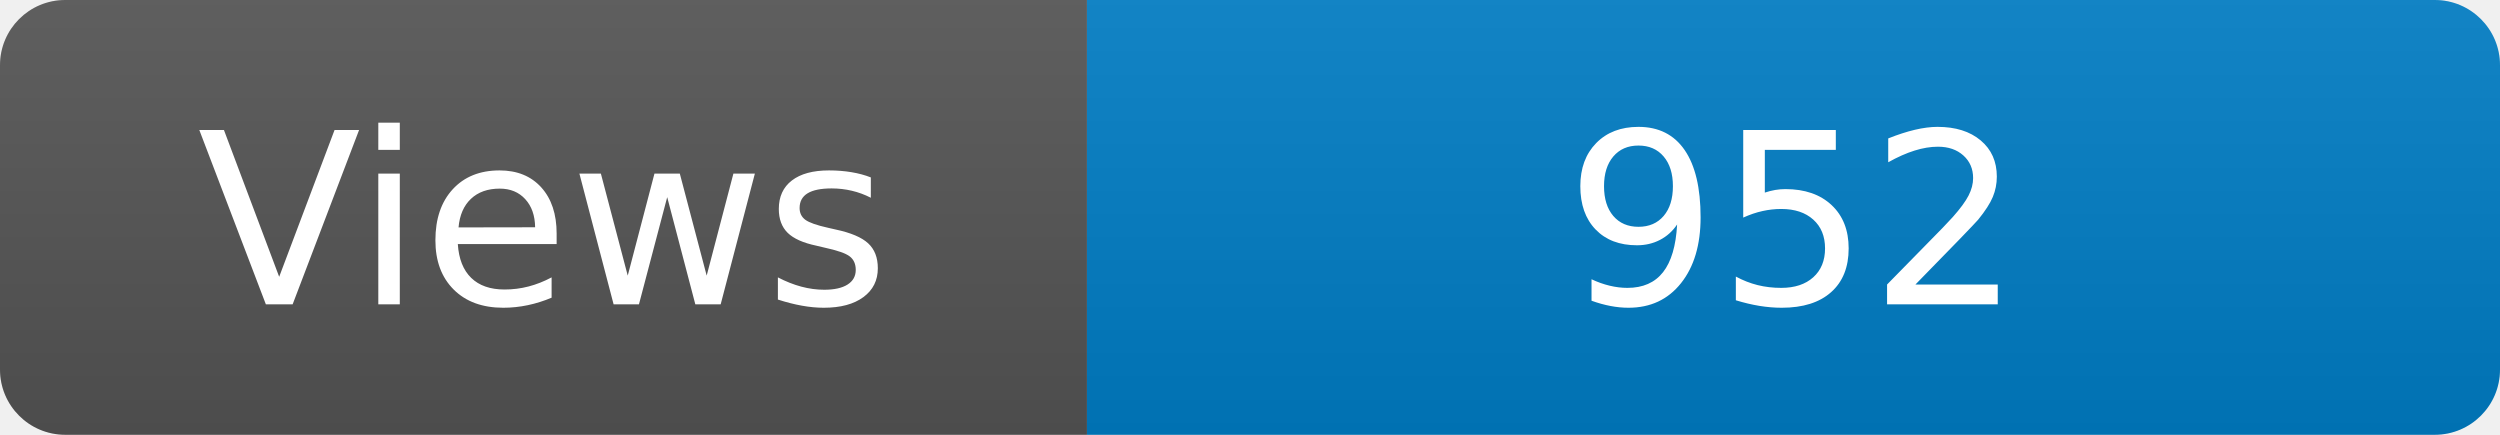
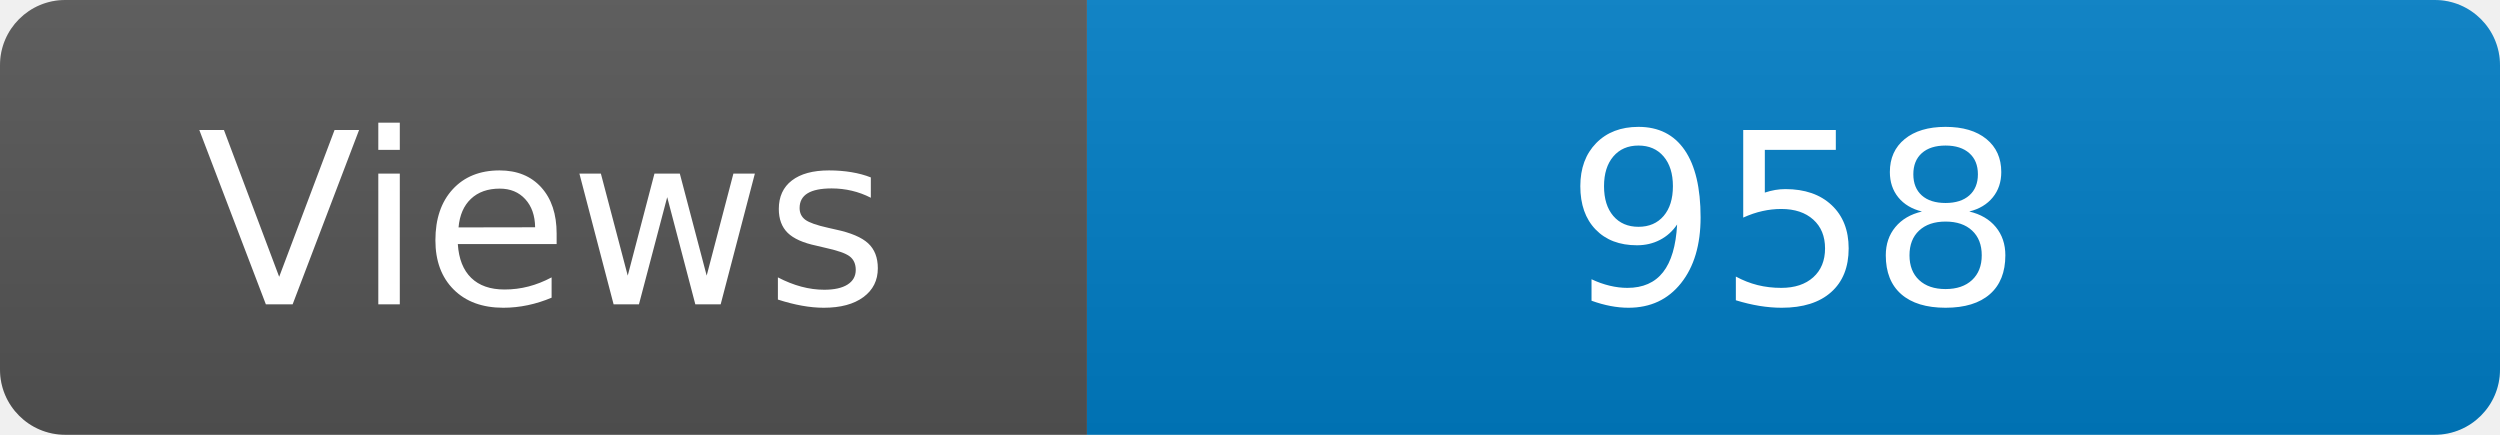
<svg xmlns="http://www.w3.org/2000/svg" width="115" height="20" role="img" aria-label="Maintained?: yes">
  <linearGradient id="s" x2="0" y2="100%">
    <stop offset="0" stop-color="#bbb" stop-opacity=".1" />
    <stop offset="1" stop-opacity=".1" />
  </linearGradient>
  <clipPath id="r">
    <rect width="115" height="20" rx="3" fill="#fff" />
  </clipPath>
  <g clip-path="url(#r)">
    <rect width="50" height="20" fill="#555" />
    <rect x="50" width="160" height="20" fill="#007ec6" />
    <rect width="115" height="20" fill="url(#s)" />
  </g>
  <g fill="#fff" text-anchor="middle" font-family="Verdana,Geneva,DejaVu Sans,sans-serif" font-size="110">
    <text x="250" y="140" transform="scale(.1)" fill="#fff">Views</text>
-     <text x="825" y="140" transform="scale(.1)" fill="#fff">952</text>
+     <text x="825" y="140" transform="scale(.1)" fill="#fff">958</text>
  </g>
</svg>
